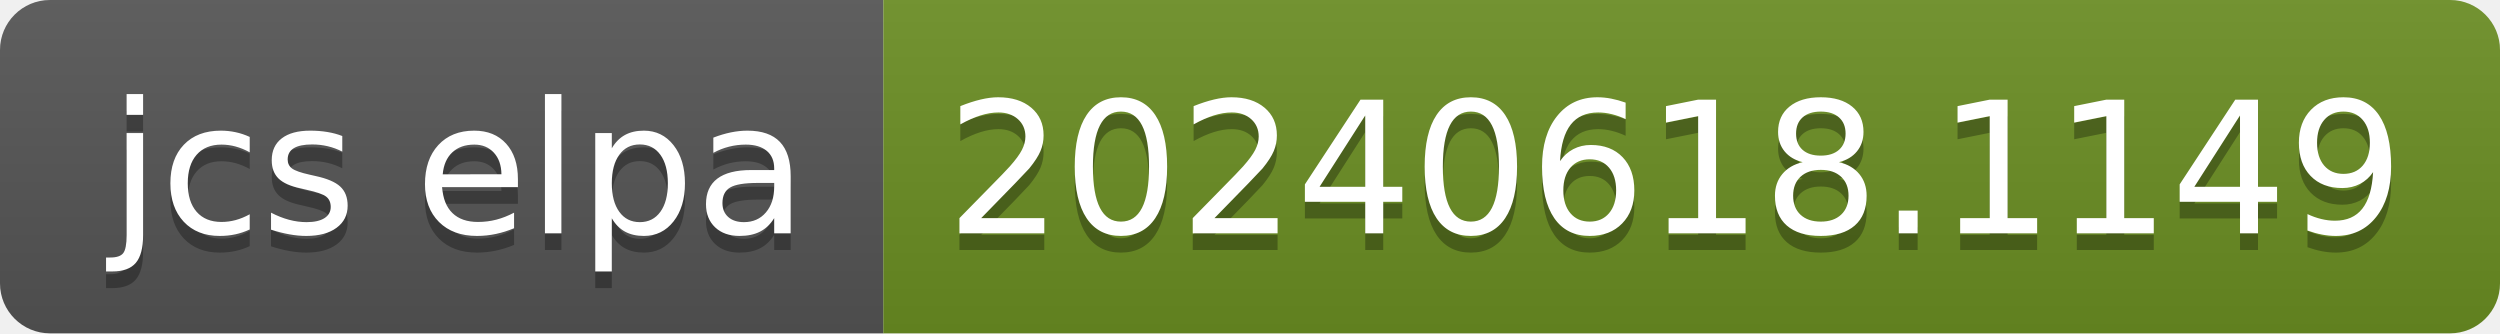
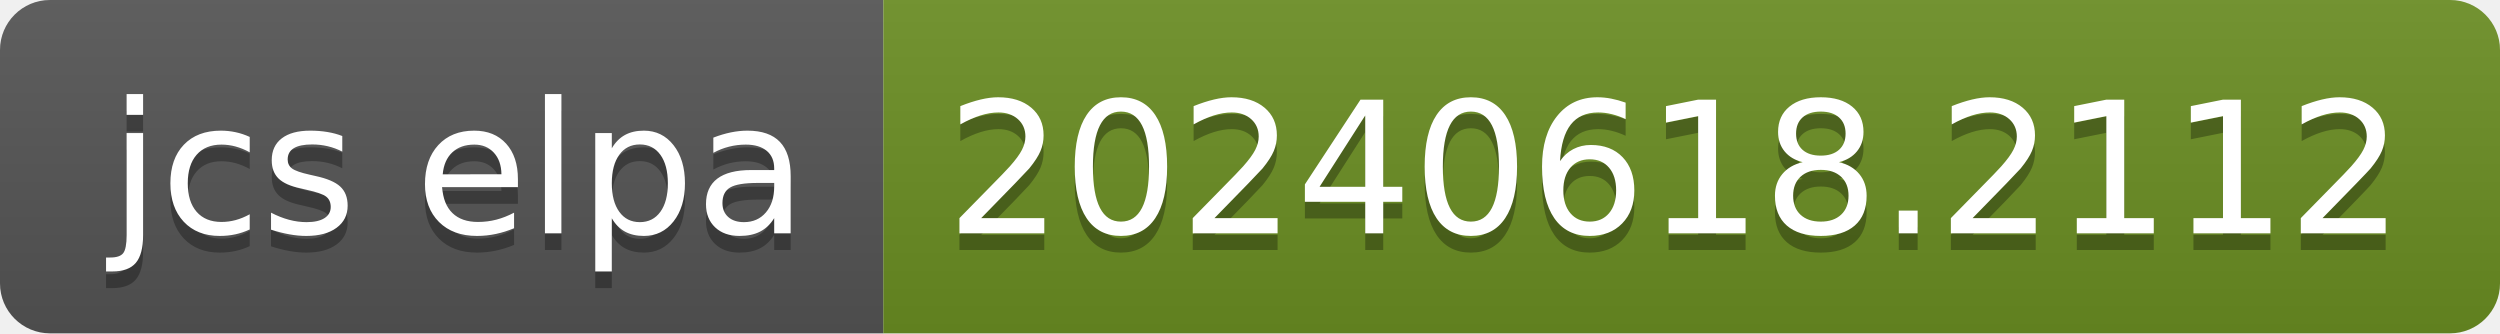
- <svg xmlns="http://www.w3.org/2000/svg" width="150" height="20" role="img" aria-label="jcs elpa: 20240618.1149">
+ <svg xmlns="http://www.w3.org/2000/svg" width="150" height="20" role="img" aria-label="jcs elpa: 20240618.2112">
  <linearGradient id="s" x2="0" y2="100%">
    <stop offset="0" stop-color="#bbb" stop-opacity=".1" />
    <stop offset="1" stop-opacity=".1" />
  </linearGradient>
  <clipPath id="r">
    <rect width="150" height="20" rx="3" fill="#fff" />
  </clipPath>
  <g clip-path="url(#r)">
    <rect width="53" height="20" fill="#555" />
    <rect x="53" width="97" height="20" fill="#6b8e23" />
    <rect width="150" height="20" fill="url(#s)" />
  </g>
  <g fill="#fff" text-anchor="middle" font-family="Verdana,Geneva,DejaVu Sans,sans-serif" text-rendering="geometricPrecision" font-size="110">
    <text aria-hidden="true" x="275" y="150" fill="#010101" fill-opacity=".3" transform="scale(.1)" textLength="430">jcs elpa</text>
    <text x="275" y="140" transform="scale(.1)" fill="#fff" textLength="430">jcs elpa</text>
-     <text aria-hidden="true" x="1005" y="150" fill="#010101" fill-opacity=".3" transform="scale(.1)" textLength="870">20240618.1149</text>
-     <text x="1005" y="140" transform="scale(.1)" fill="#fff" textLength="870">20240618.1149</text>
+     <text aria-hidden="true" x="1005" y="150" fill="#010101" fill-opacity=".3" transform="scale(.1)" textLength="870">20240618.2112</text>
+     <text x="1005" y="140" transform="scale(.1)" fill="#fff" textLength="870">20240618.2112</text>
  </g>
</svg>
